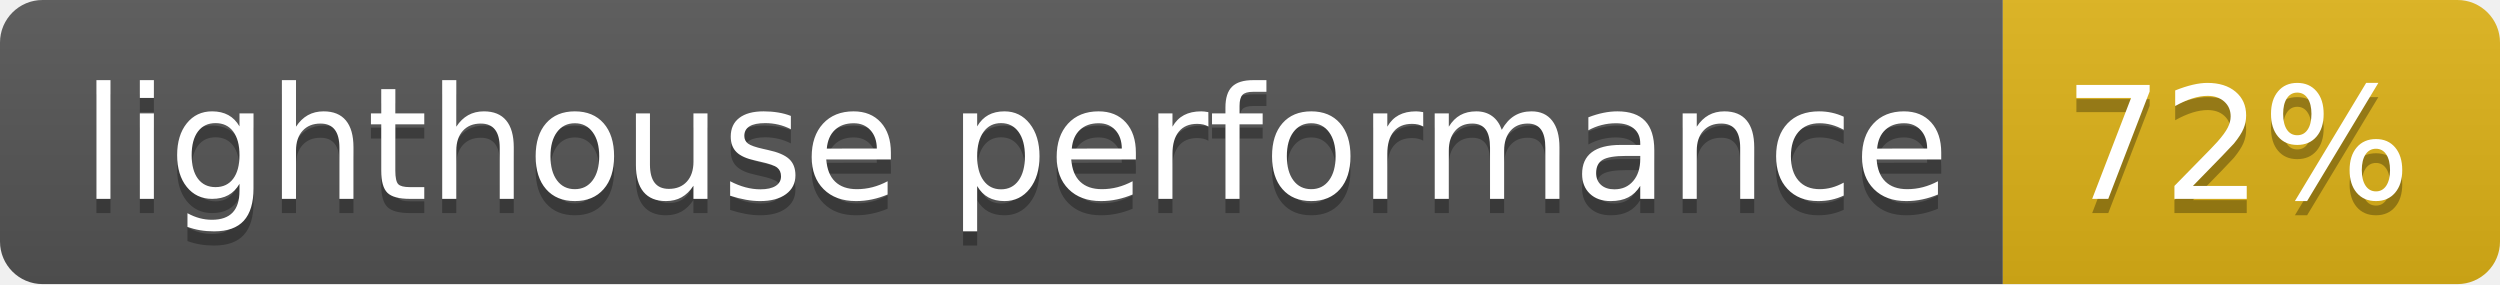
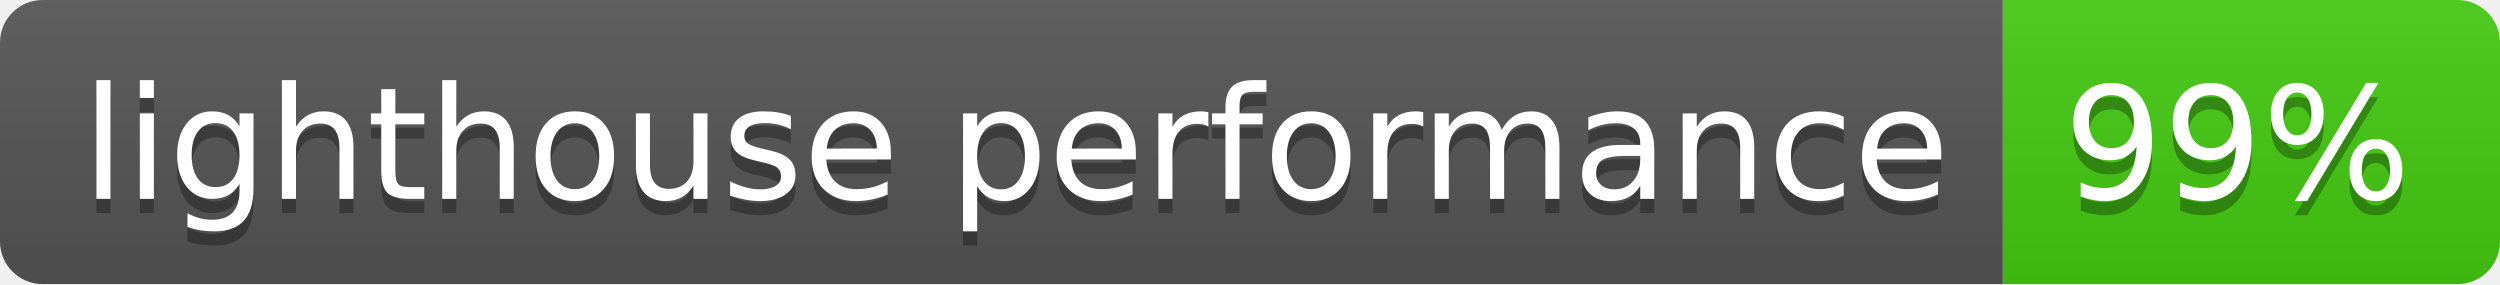
- <svg xmlns="http://www.w3.org/2000/svg" width="176" height="20" role="img" aria-label="lighthouse performance: 72%">
+ <svg xmlns="http://www.w3.org/2000/svg" width="176" height="20" role="img" aria-label="lighthouse performance: 99%">
  <linearGradient id="s" x2="0" y2="100%">
    <stop offset="0" stop-color="#bbb" stop-opacity=".1" />
    <stop offset="1" stop-opacity=".1" />
  </linearGradient>
  <clipPath id="r">
    <rect width="176" height="20" rx="3" fill="#fff" />
  </clipPath>
  <g clip-path="url(#r)">
    <rect width="141" height="20" fill="#555" />
-     <rect x="141" width="35" height="20" fill="#dfb317" />
+     <rect x="141" width="35" height="20" fill="#4c1" />
    <rect width="176" height="20" fill="url(#s)" />
  </g>
  <g fill="#fff" text-anchor="middle" font-family="Verdana,Geneva,DejaVu Sans,sans-serif" text-rendering="geometricPrecision" font-size="110">
    <text aria-hidden="true" x="715" y="150" fill="#010101" fill-opacity=".3" transform="scale(.1)" textLength="1310">lighthouse performance</text>
    <text x="715" y="140" transform="scale(.1)" fill="#fff" textLength="1310">lighthouse performance</text>
-     <text aria-hidden="true" x="1575" y="150" fill="#010101" fill-opacity=".3" transform="scale(.1)" textLength="250">72%</text>
-     <text x="1575" y="140" transform="scale(.1)" fill="#fff" textLength="250">72%</text>
+     <text aria-hidden="true" x="1575" y="150" fill="#010101" fill-opacity=".3" transform="scale(.1)" textLength="250">99%</text>
+     <text x="1575" y="140" transform="scale(.1)" fill="#fff" textLength="250">99%</text>
  </g>
</svg>
